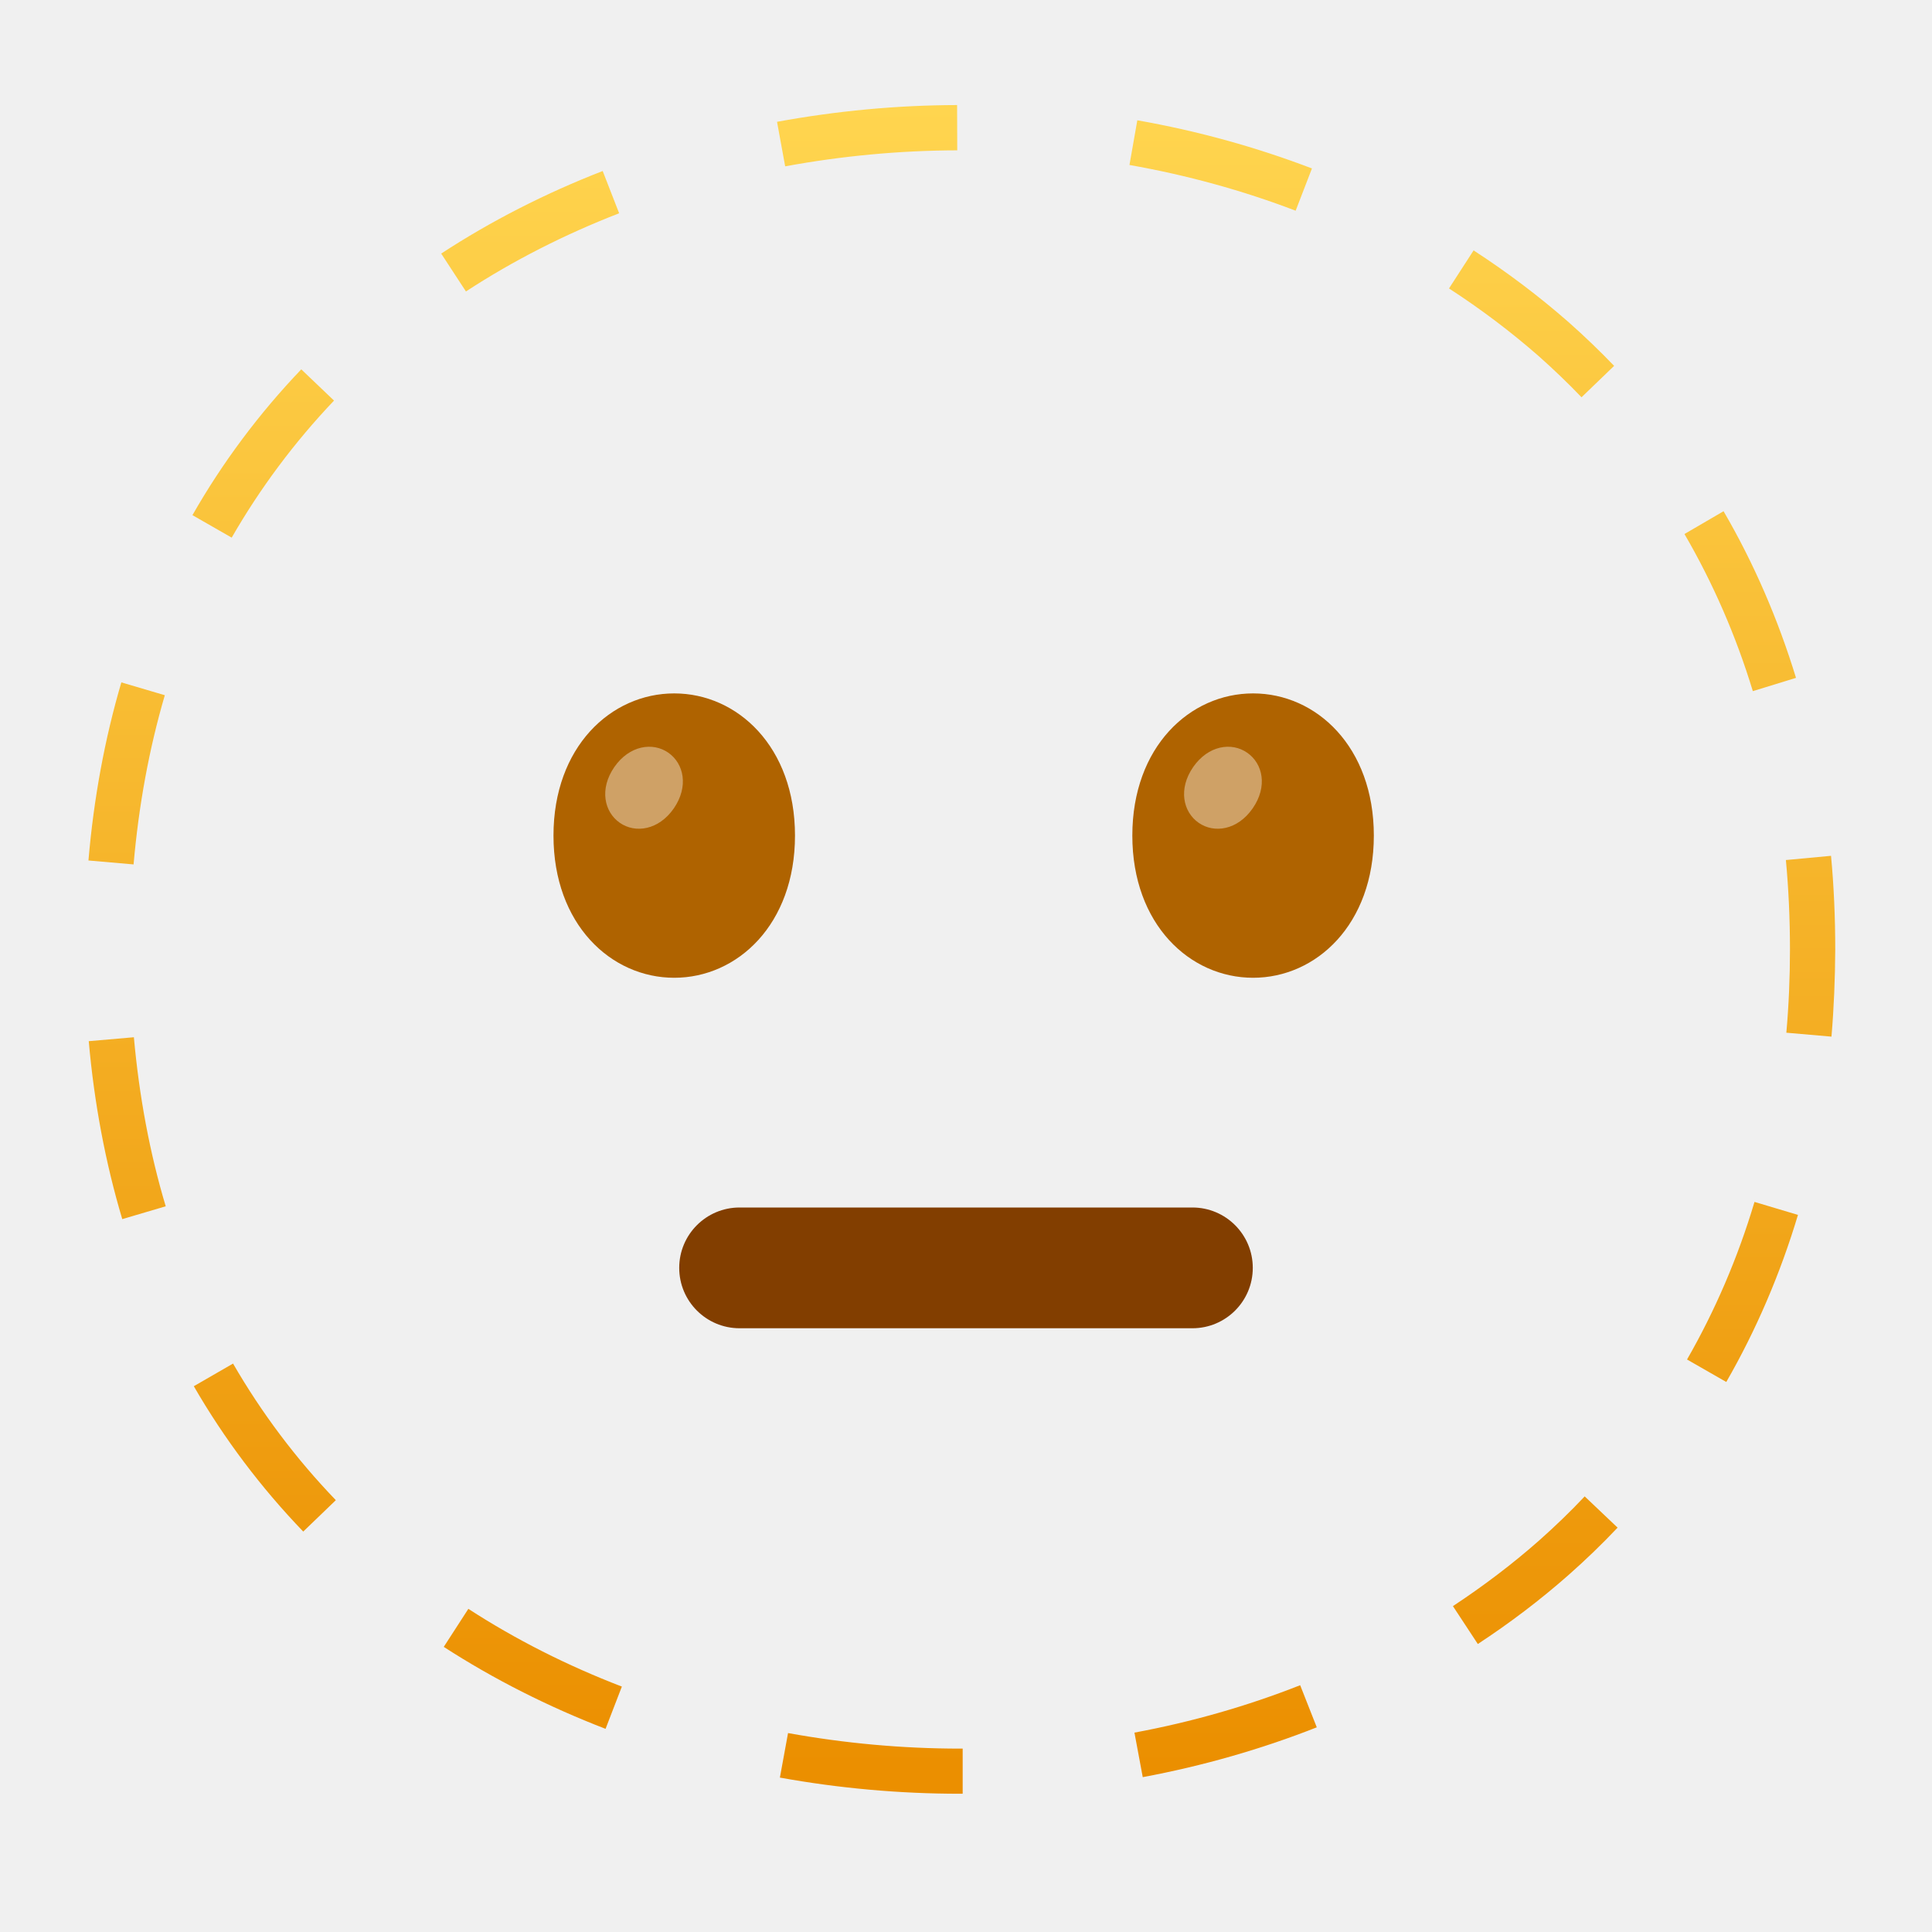
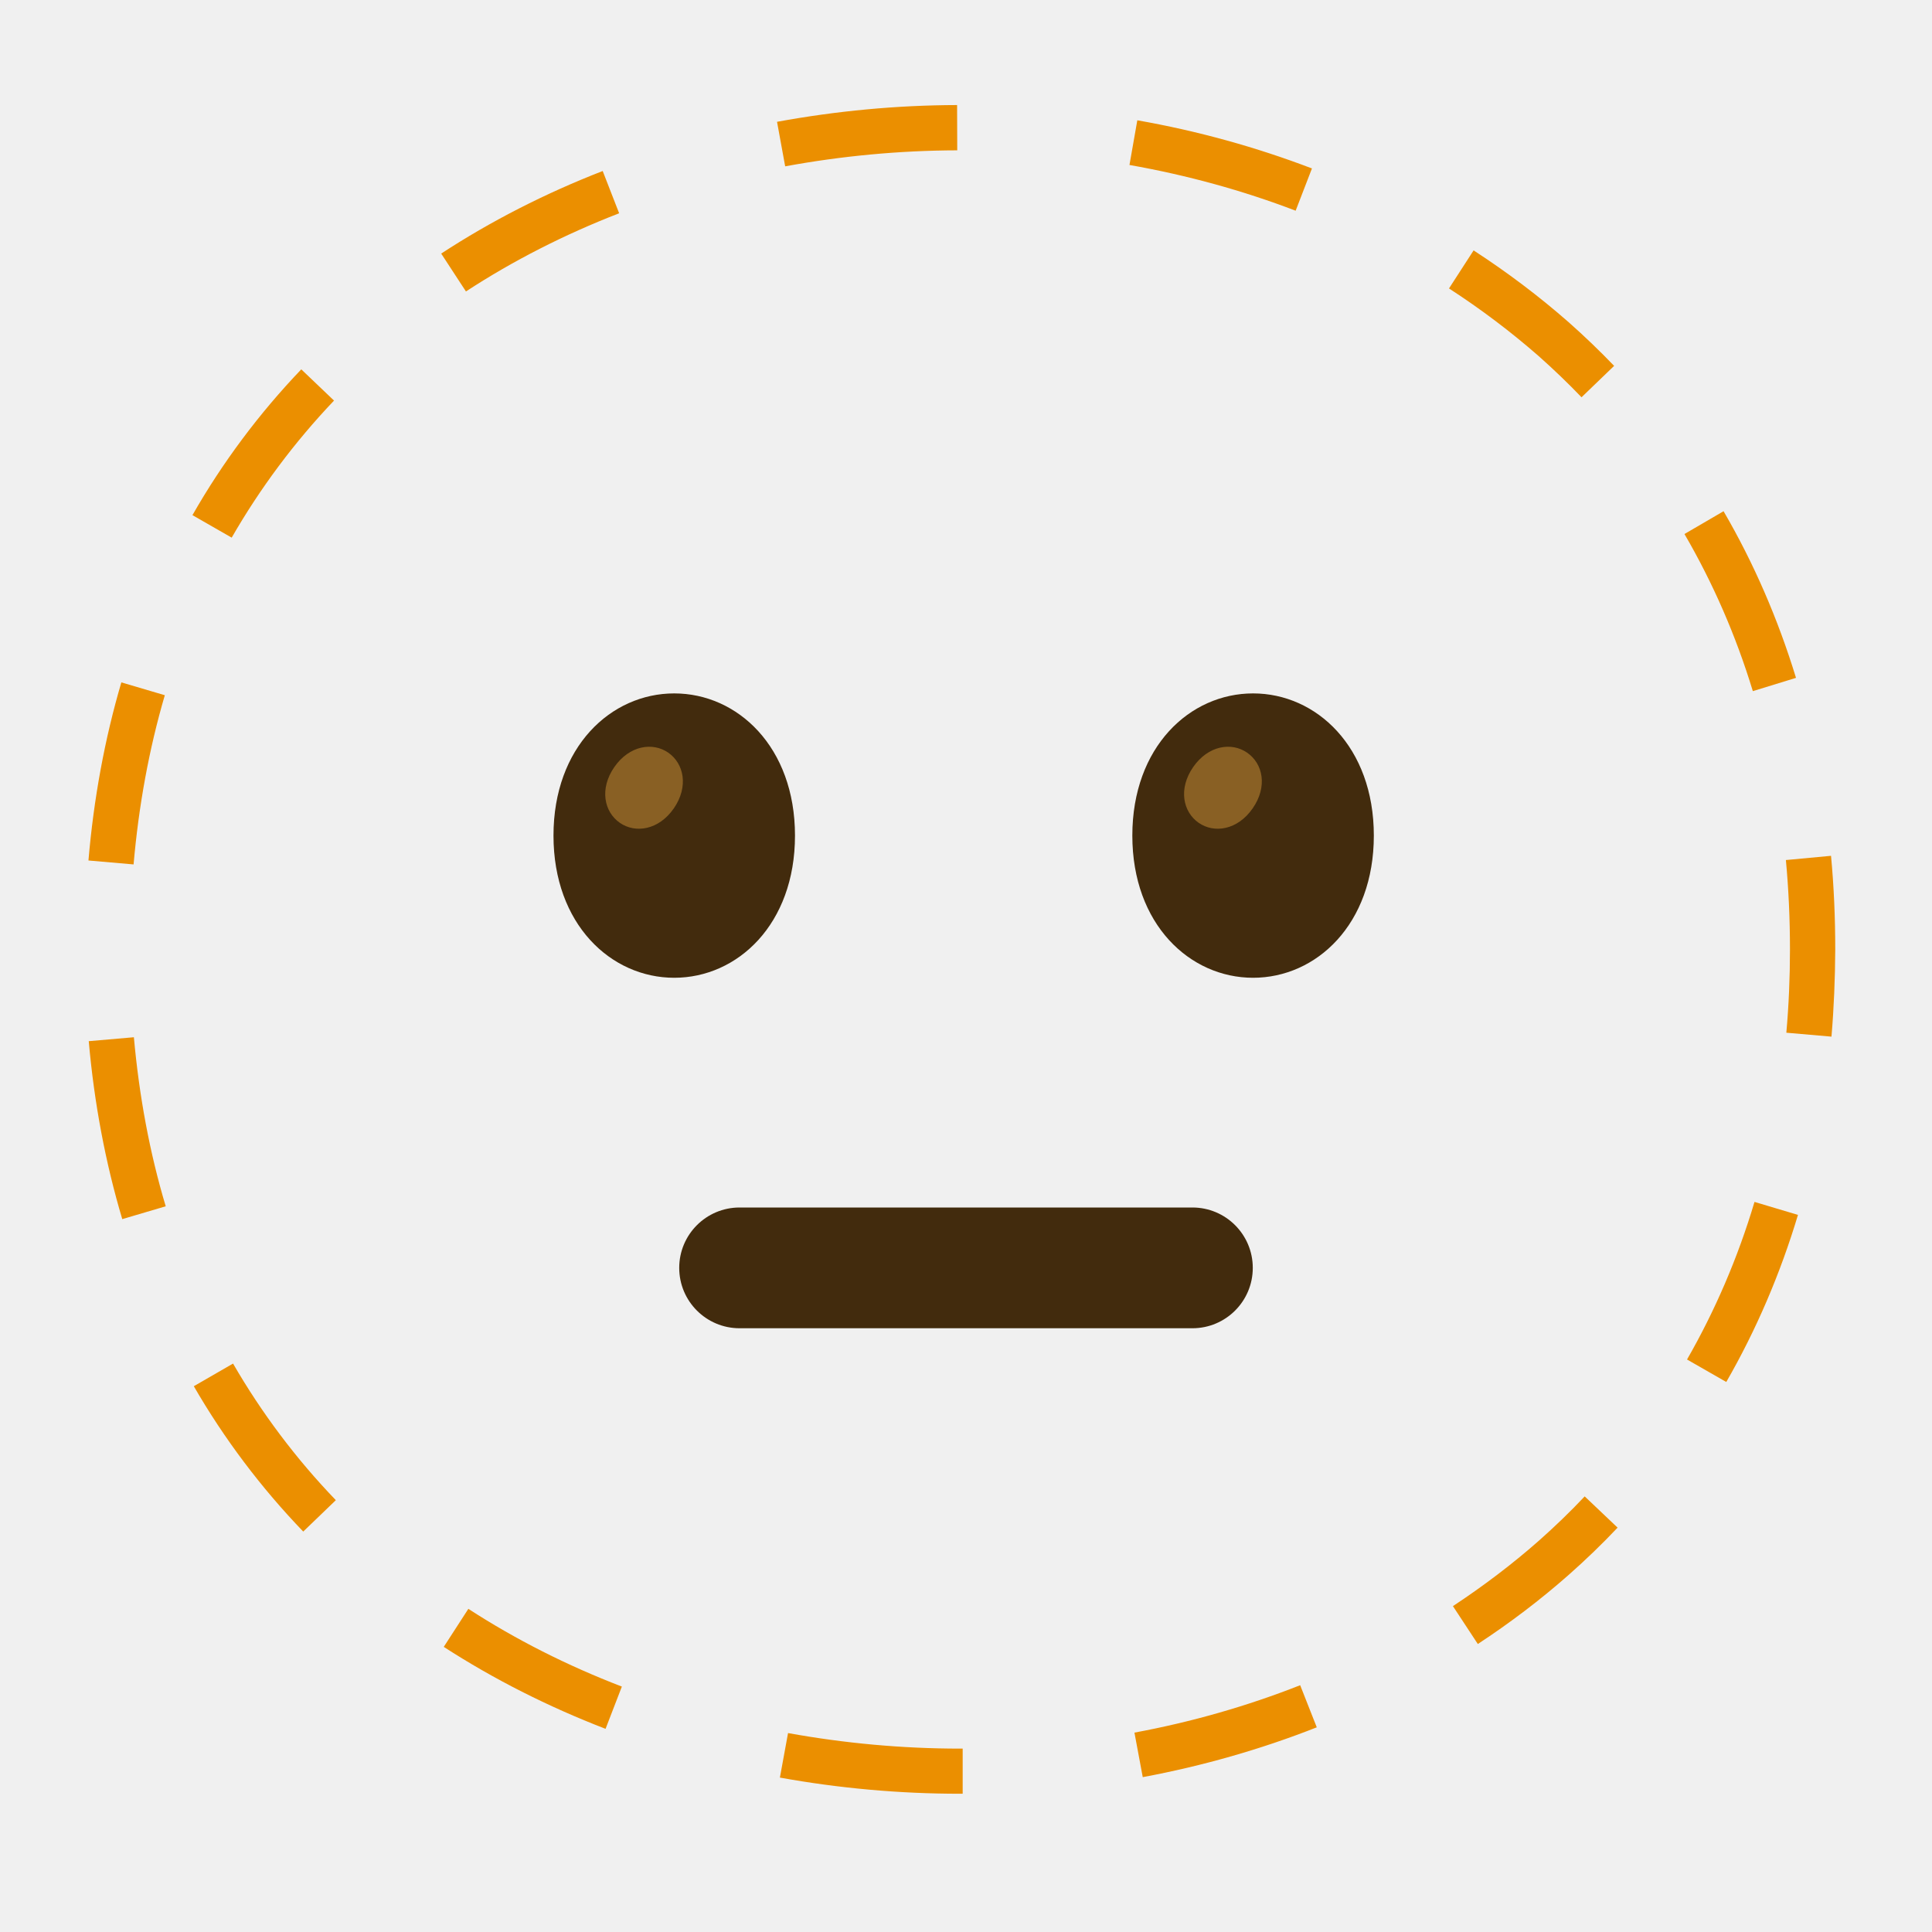
<svg xmlns="http://www.w3.org/2000/svg" version="1.1" id="Raised-Hand" x="0px" y="0px" viewBox="0 0 128 128" style="enable-background:new 0 0 128 128;" xml:space="preserve">
+   <path style="fill:#EB8F00;" d="M63.77,118.84H63.6c-3.99,0-8.01-0.36-11.93-1.07l0.54-2.95c3.75,0.68,7.58,1.03,11.4,1.03h0.17  V118.84z M75.71,117.74l-0.55-2.95c3.78-0.7,7.48-1.76,10.98-3.14l1.1,2.79C83.56,115.89,79.68,117,75.71,117.74z M40.12,114.54  c-3.81-1.47-7.41-3.29-10.72-5.43l1.63-2.52c3.13,2.03,6.55,3.76,10.17,5.15L40.12,114.54z M97.91,108.92l-1.65-2.51  c2-1.32,3.92-2.77,5.69-4.33c1.05-0.93,2.08-1.92,3.04-2.94l2.18,2.07c-1.02,1.08-2.11,2.13-3.23,3.12  C102.06,105.99,100.03,107.53,97.91,108.92z M20.09,101.47c-2.8-2.91-5.24-6.15-7.25-9.63l2.6-1.5c1.89,3.27,4.18,6.32,6.81,9.05  L20.09,101.47z M114.37,91.56l-2.6-1.49c1.86-3.24,3.37-6.75,4.47-10.44l2.88,0.86C117.95,84.39,116.35,88.12,114.37,91.56z   M8.1,80.77c-1.11-3.72-1.86-7.69-2.22-11.79l2.99-0.26c0.35,3.9,1.05,7.67,2.11,11.2L8.1,80.77z M121.34,68.68l-2.99-0.26  c0.16-1.8,0.24-3.66,0.24-5.52c0-2-0.09-3.99-0.27-5.92l2.99-0.28c0.19,2.02,0.28,4.11,0.28,6.2  C121.58,64.85,121.5,66.79,121.34,68.68z M8.85,57.27l-2.99-0.26c0.35-4.1,1.08-8.07,2.18-11.8l2.88,0.85  C9.88,49.6,9.19,53.37,8.85,57.27z M116.13,45.79c-1.12-3.68-2.65-7.18-4.53-10.41l2.59-1.51c2,3.43,3.61,7.15,4.8,11.04  L116.13,45.79z M15.35,35.62l-2.6-1.49c1.99-3.49,4.42-6.74,7.21-9.66l2.17,2.07C19.51,29.29,17.23,32.35,15.35,35.62z   M104.78,26.32c-0.89-0.93-1.85-1.85-2.83-2.72c-1.85-1.62-3.85-3.13-5.95-4.49l1.63-2.52c2.22,1.44,4.34,3.04,6.3,4.76  c1.05,0.93,2.06,1.9,3.01,2.89L104.78,26.32z M30.87,19.31l-1.64-2.51c3.29-2.15,6.89-3.99,10.7-5.47l1.09,2.8  C37.41,15.53,33.99,17.27,30.87,19.31z M85.84,13.96c-3.5-1.34-7.21-2.36-11.01-3.03l0.52-2.96c3.99,0.7,7.88,1.78,11.57,3.19  L85.84,13.96z M52.02,11.02l-0.54-2.95c3.92-0.72,7.93-1.1,11.93-1.11l0.01,3C59.6,9.97,55.77,10.33,52.02,11.02z" />
+   <g id="neutral-face_2_">
+     <path id="mouth_96_" style="fill:#422B0D;" d="M79,88H49c-2.21,0-4-1.79-4-4s1.79-4,4-4h30c2.21,0,4,1.79,4,4S81.21,88,79,88z" />
+   </g>
+   <path style="fill:#422B0D;" d="M44.67,45.94L44.67,45.94c-4.19,0-8,3.54-8,9.42s3.81,9.42,8,9.42l0,0c4.19,0,8-3.54,8-9.42  S48.86,45.94,44.67,45.94z" />
  <g>
-     <g id="neutral-face_00000080885983375266818540000014933881844342678202_">
-       <path id="mouth_00000064329789738385436900000009578621846817519233_" style="fill:#823E00;" d="M79,88H49c-2.21,0-4-1.79-4-4    s1.79-4,4-4h30c2.21,0,4,1.79,4,4S81.21,88,79,88z" />
-     </g>
-     <path style="fill:#AF6300;" d="M44.67,45.94L44.67,45.94c-4.19,0-8,3.54-8,9.42s3.81,9.42,8,9.42l0,0c4.19,0,8-3.54,8-9.42   S48.86,45.94,44.67,45.94z" />
-     <path style="fill:#AF6300;" d="M83.02,45.94L83.02,45.94c-4.19,0-8,3.54-8,9.42s3.81,9.42,8,9.42l0,0c4.19,0,8-3.54,8-9.42   S87.21,45.94,83.02,45.94z" />
-   </g>
-   <linearGradient id="SVGID_1_" gradientUnits="userSpaceOnUse" x1="63.723" y1="118.839" x2="63.723" y2="6.962">
-     <stop offset="0.015" style="stop-color:#EB8F00" />
-     <stop offset="1" style="stop-color:#FFD54F" />
-   </linearGradient>
-   <path style="fill:url(#SVGID_1_);" d="M63.77,118.84H63.6c-3.99,0-8.01-0.36-11.93-1.07l0.54-2.95c3.75,0.68,7.58,1.03,11.4,1.03  h0.17V118.84z M75.71,117.74l-0.55-2.95c3.78-0.7,7.48-1.76,10.98-3.14l1.1,2.79C83.56,115.89,79.68,117,75.71,117.74z   M40.12,114.54c-3.81-1.47-7.41-3.29-10.72-5.43l1.63-2.52c3.13,2.03,6.55,3.76,10.17,5.15L40.12,114.54z M97.91,108.92l-1.65-2.51  c2-1.32,3.92-2.77,5.69-4.33c1.05-0.93,2.08-1.92,3.04-2.94l2.18,2.07c-1.02,1.08-2.11,2.13-3.23,3.12  C102.06,105.99,100.03,107.53,97.91,108.92z M20.09,101.47c-2.8-2.91-5.24-6.15-7.25-9.63l2.6-1.5c1.89,3.27,4.18,6.32,6.81,9.05  L20.09,101.47z M114.37,91.56l-2.6-1.49c1.86-3.24,3.37-6.75,4.47-10.44l2.88,0.86C117.95,84.39,116.35,88.12,114.37,91.56z   M8.1,80.77c-1.11-3.72-1.86-7.69-2.22-11.79l2.99-0.26c0.35,3.9,1.05,7.67,2.11,11.2L8.1,80.77z M121.34,68.68l-2.99-0.26  c0.16-1.8,0.24-3.66,0.24-5.52c0-2-0.09-3.99-0.27-5.92l2.99-0.28c0.19,2.02,0.28,4.11,0.28,6.2  C121.58,64.85,121.5,66.79,121.34,68.68z M8.85,57.27l-2.99-0.26c0.35-4.1,1.08-8.07,2.18-11.8l2.88,0.85  C9.88,49.6,9.19,53.37,8.85,57.27z M116.13,45.79c-1.12-3.68-2.65-7.18-4.53-10.41l2.59-1.51c2,3.43,3.61,7.15,4.8,11.04  L116.13,45.79z M15.35,35.62l-2.6-1.49c1.99-3.49,4.42-6.74,7.21-9.66l2.17,2.07C19.51,29.29,17.23,32.35,15.35,35.62z   M104.78,26.32c-0.89-0.93-1.85-1.85-2.83-2.72c-1.85-1.62-3.85-3.13-5.95-4.49l1.63-2.52c2.22,1.44,4.34,3.04,6.3,4.76  c1.05,0.93,2.06,1.9,3.01,2.89L104.78,26.32z M30.87,19.31l-1.64-2.51c3.29-2.15,6.89-3.99,10.7-5.47l1.09,2.8  C37.41,15.53,33.99,17.27,30.87,19.31z M85.84,13.96c-3.5-1.34-7.21-2.36-11.01-3.03l0.52-2.96c3.99,0.7,7.88,1.78,11.57,3.19  L85.84,13.96z M52.02,11.02l-0.54-2.95c3.92-0.72,7.93-1.1,11.93-1.11l0.01,3C59.6,9.97,55.77,10.33,52.02,11.02z" />
-   <g>
-     <g id="peepers_00000000943899703814137150000008559515959999254185_">
-       <path style="opacity:0.4;fill:#FFFFFF;" d="M44.28,49.87L44.28,49.87c-1.03-0.72-2.58-0.49-3.58,0.95c-1,1.45-0.67,2.97,0.36,3.69    l0,0c1.03,0.72,2.58,0.49,3.58-0.95C45.64,52.11,45.31,50.59,44.28,49.87z" />
+     <g id="peepers_57_">
+       <path style="fill:#896024;" d="M44.28,49.87L44.28,49.87c-1.03-0.72-2.58-0.49-3.58,0.95c-1,1.45-0.67,2.97,0.36,3.69l0,0    c1.03,0.72,2.58,0.49,3.58-0.95C45.64,52.11,45.31,50.59,44.28,49.87z" />
    </g>
  </g>
+   <path style="fill:#422B0D;" d="M83.02,45.94L83.02,45.94c-4.19,0-8,3.54-8,9.42s3.81,9.42,8,9.42l0,0c4.19,0,8-3.54,8-9.42  S87.21,45.94,83.02,45.94z" />
  <g>
-     <g id="peepers_00000032608173352806590750000000877398772088101567_">
-       <path style="opacity:0.4;fill:#FFFFFF;" d="M82.63,49.87L82.63,49.87c-1.03-0.72-2.58-0.49-3.58,0.95c-1,1.45-0.67,2.97,0.36,3.69    l0,0c1.03,0.72,2.58,0.49,3.58-0.95C84,52.11,83.67,50.59,82.63,49.87z" />
+     <g id="peepers_56_">
+       <path style="fill:#896024;" d="M82.63,49.87L82.63,49.87c-1.03-0.72-2.58-0.49-3.58,0.95c-1,1.45-0.67,2.97,0.36,3.69l0,0    c1.03,0.72,2.58,0.49,3.58-0.95C84,52.11,83.67,50.59,82.63,49.87z" />
    </g>
  </g>
</svg>
